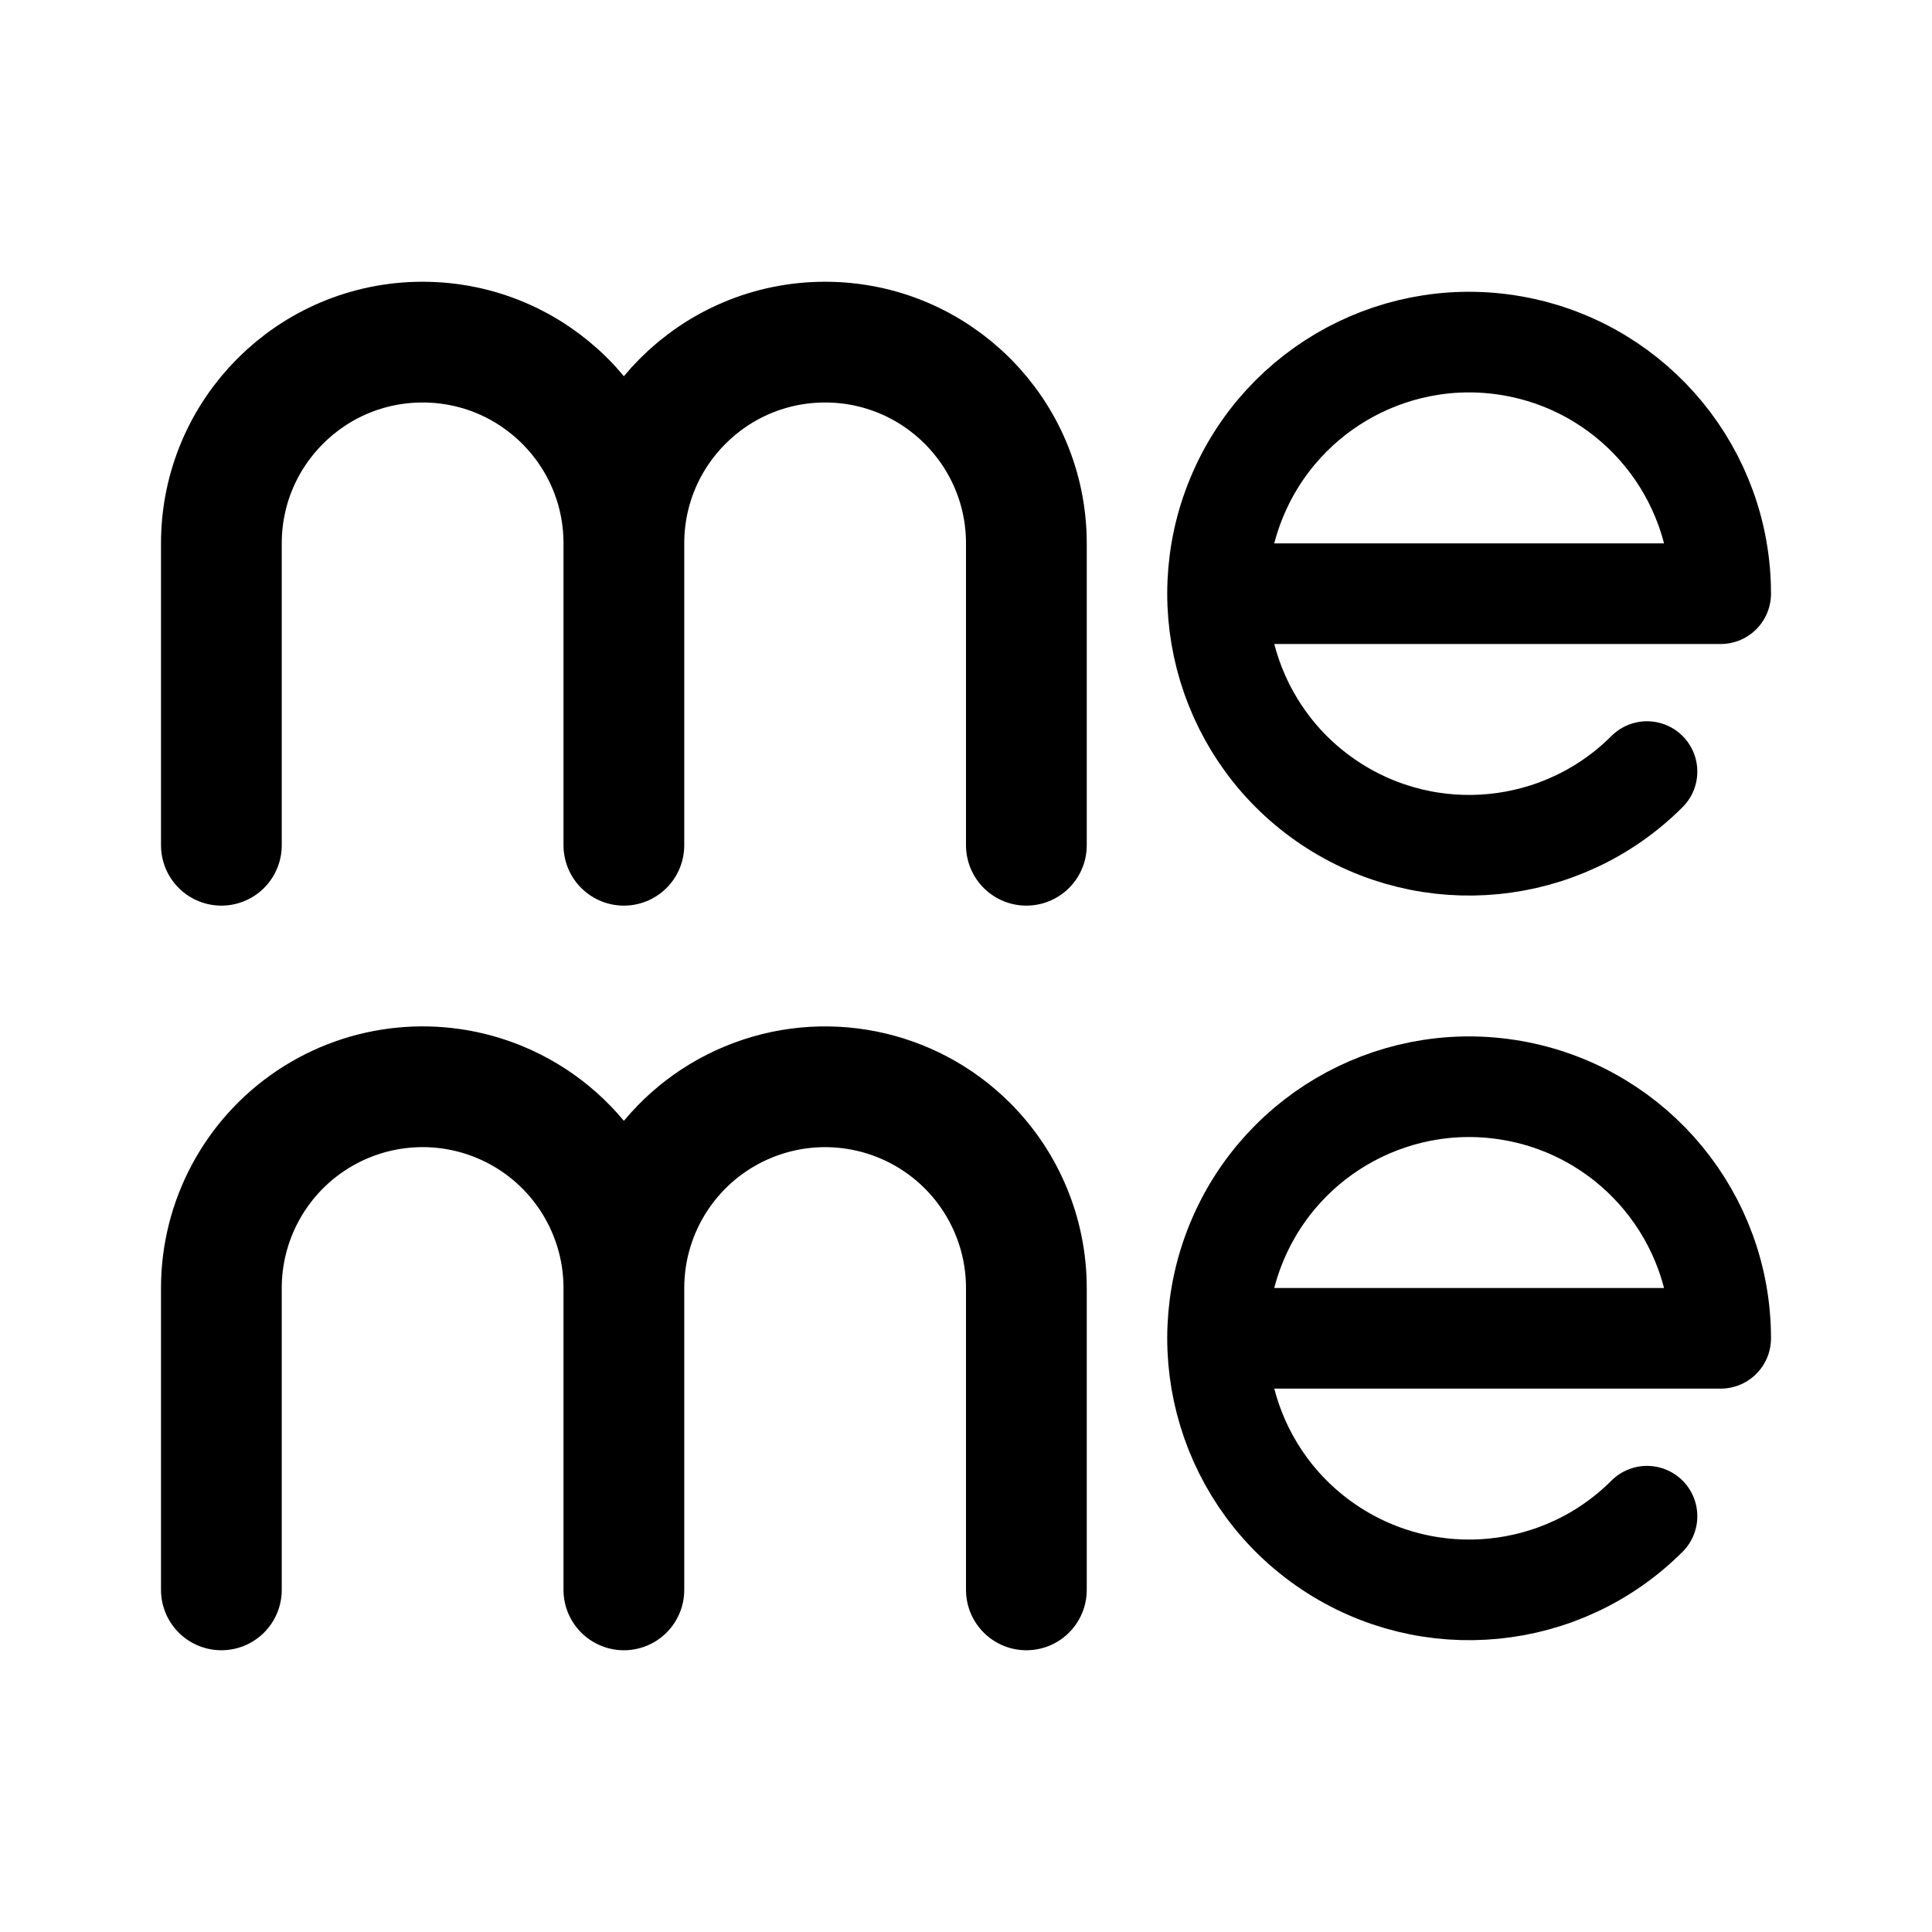
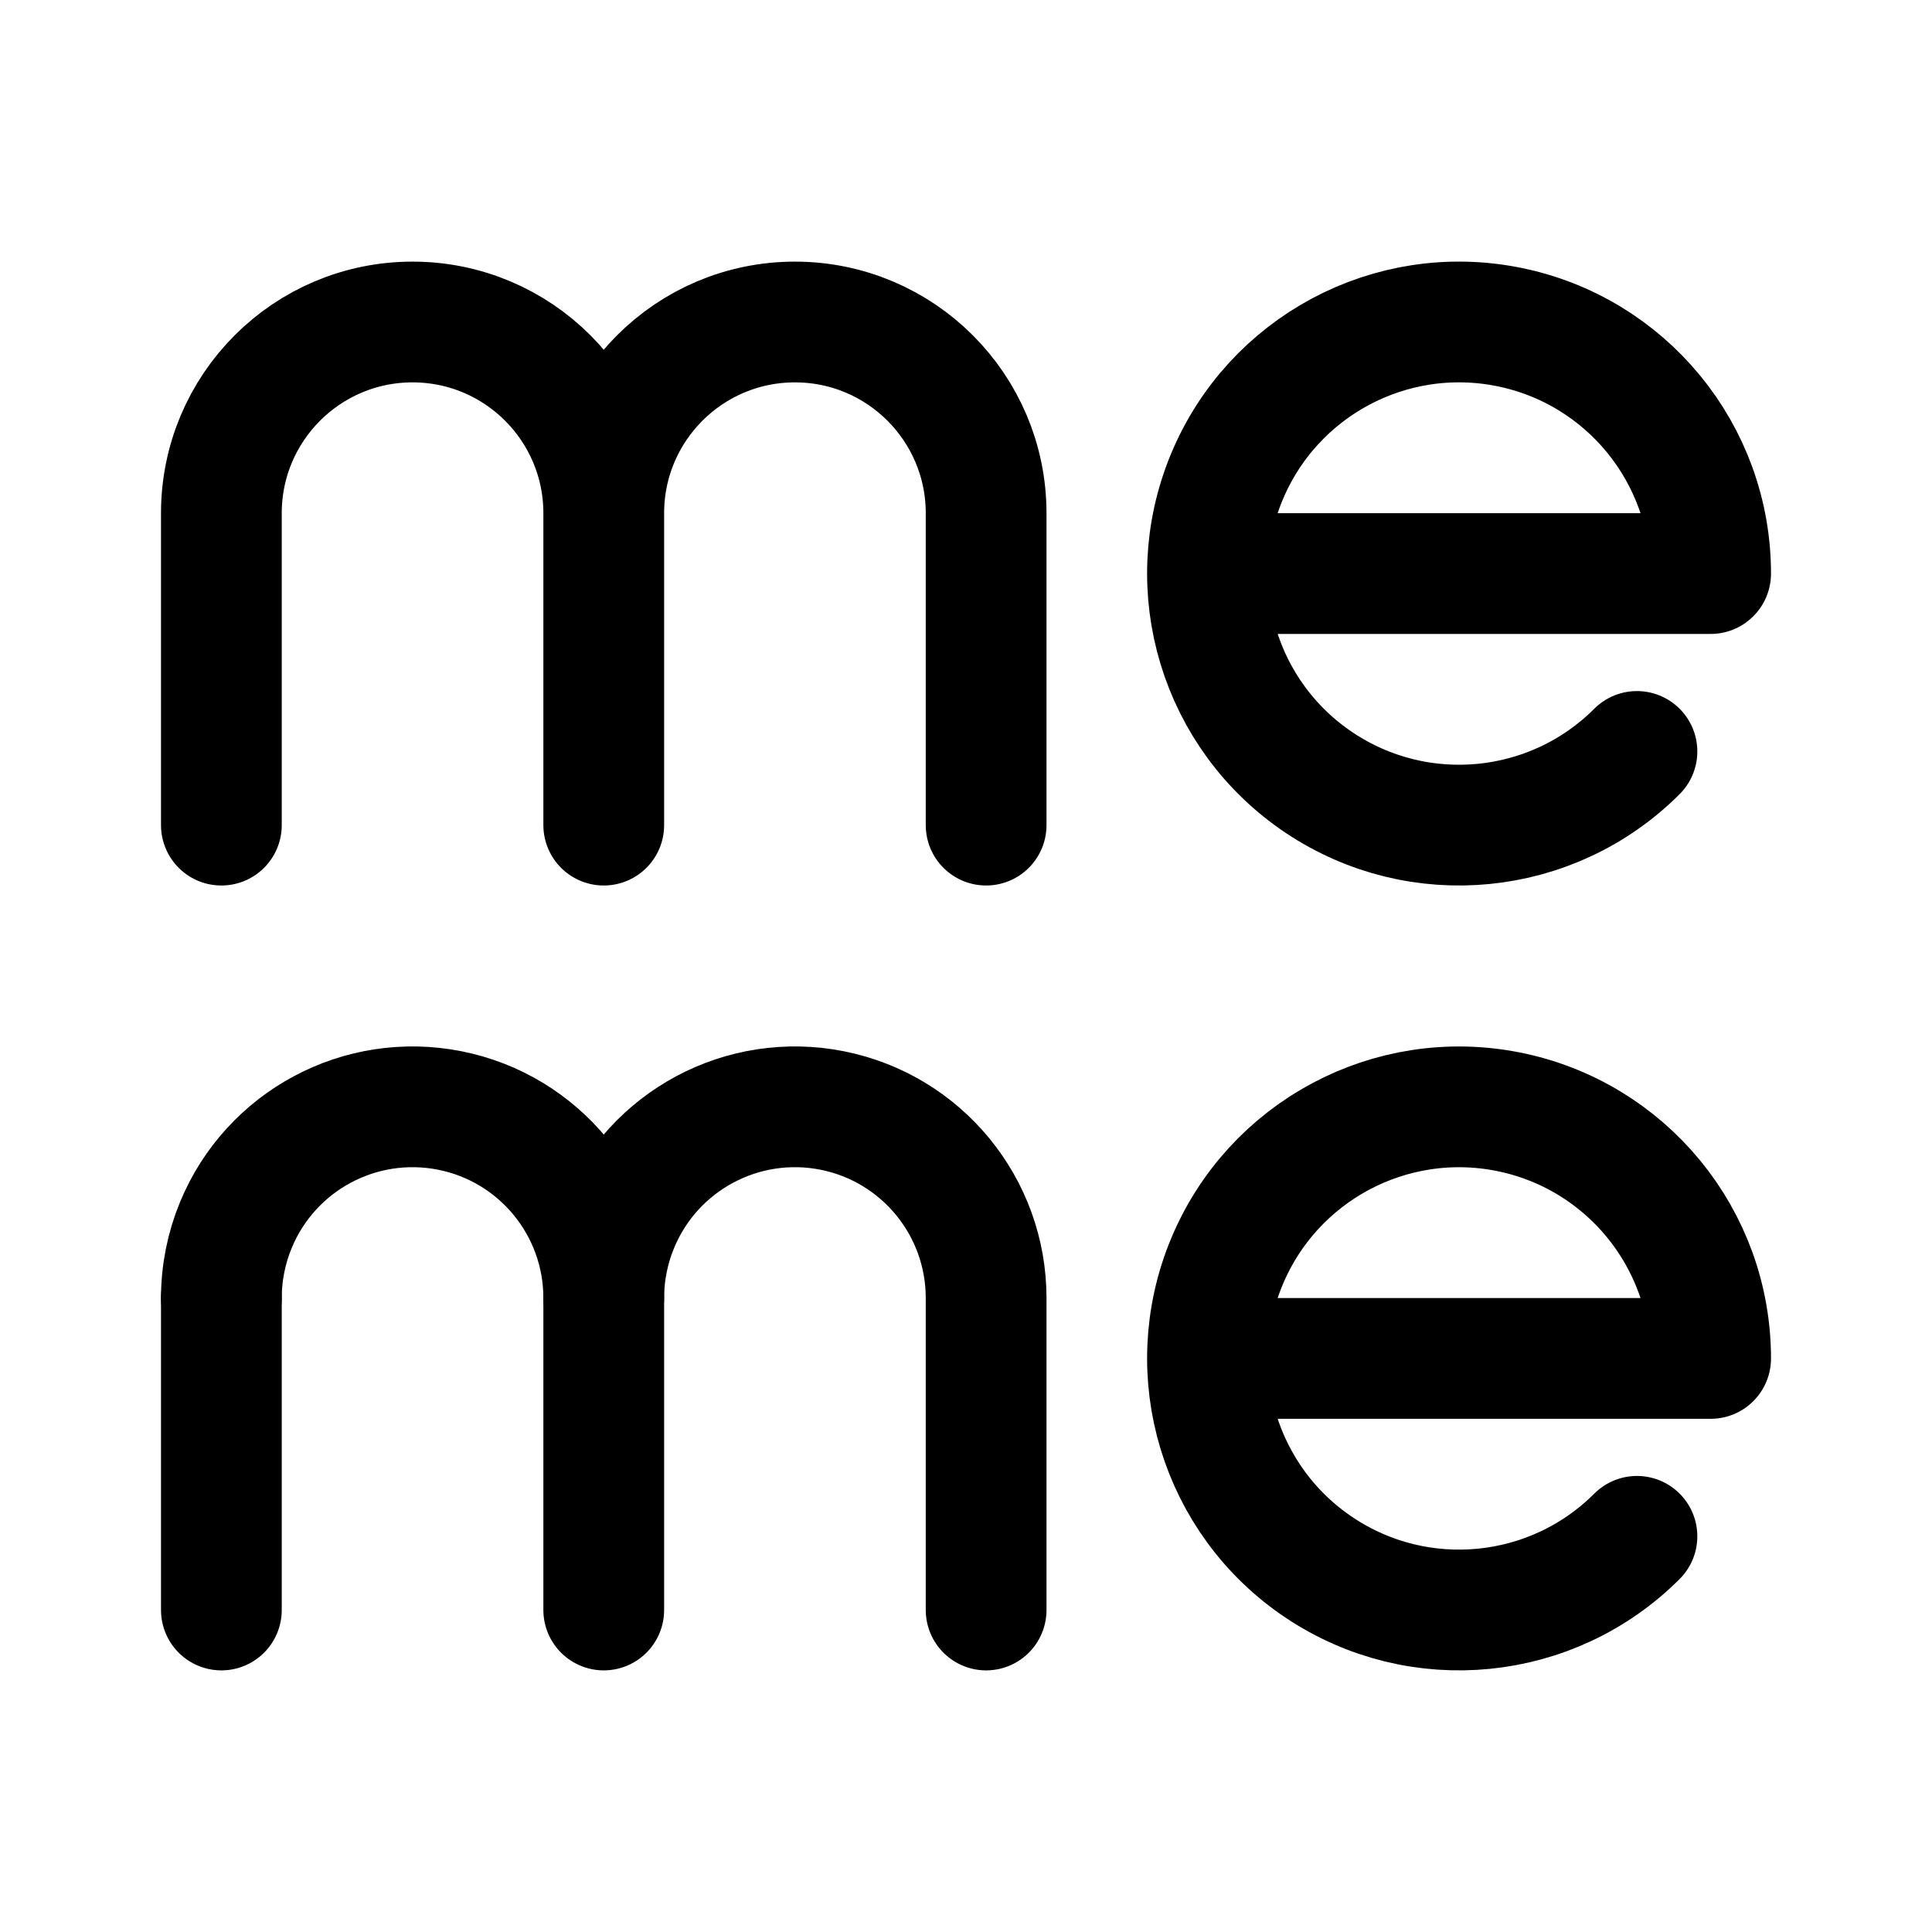
<svg xmlns="http://www.w3.org/2000/svg" width="192" height="192" viewBox="0 0 192 192" fill="none">
-   <path d="M171 133a24.996 24.996 0 0 0-20.123-24.52 25 25 0 1 0 12.801 42.198M121 133h50" stroke="#000" stroke-width="10" stroke-linecap="round" stroke-linejoin="round" />
-   <path d="M62 128a20.005 20.005 0 0 0-12.346-18.478A20.002 20.002 0 0 0 22 128m80 0a20.006 20.006 0 0 0-5.858-14.142A20.002 20.002 0 0 0 62 128m-40 0v30m80-30v30m-40-30v30" stroke="#000" stroke-width="12" stroke-linecap="round" stroke-linejoin="round" />
-   <path d="M171 59a24.996 24.996 0 0 0-20.123-24.52 25 25 0 1 0 12.801 42.198M121 59h50" stroke="#000" stroke-width="10" stroke-linecap="round" stroke-linejoin="round" />
-   <path d="M62 54a20 20 0 1 0-40 0m80 0a20.002 20.002 0 0 0-20-20 20 20 0 0 0-20 20m-40 0v30m80-30v30M62 54v30" stroke="#000" stroke-width="12" stroke-linecap="round" stroke-linejoin="round" />
+   <path d="M170 135a24.996 24.996 0 0 0-20.123-24.52 25 25 0 1 0 12.801 42.198M120 135h50m-110-6a18.999 18.999 0 0 0-36.554-7.271A18.999 18.999 0 0 0 22 129" stroke="#000" stroke-width="12" stroke-linecap="round" stroke-linejoin="round" />
+   <path d="M98 129a18.999 18.999 0 0 0-36.554-7.271A18.999 18.999 0 0 0 60 129m-38 0v31m76-31v31m-38-31v31M170 57a24.996 24.996 0 0 0-20.123-24.52 25 25 0 1 0 12.801 42.198M120 57h50M60 51a19 19 0 1 0-38 0m76 0a19 19 0 1 0-38 0m-38 0v31m76-31v31M60 51v31" stroke="#000" stroke-width="12" stroke-linecap="round" stroke-linejoin="round" />
</svg>
